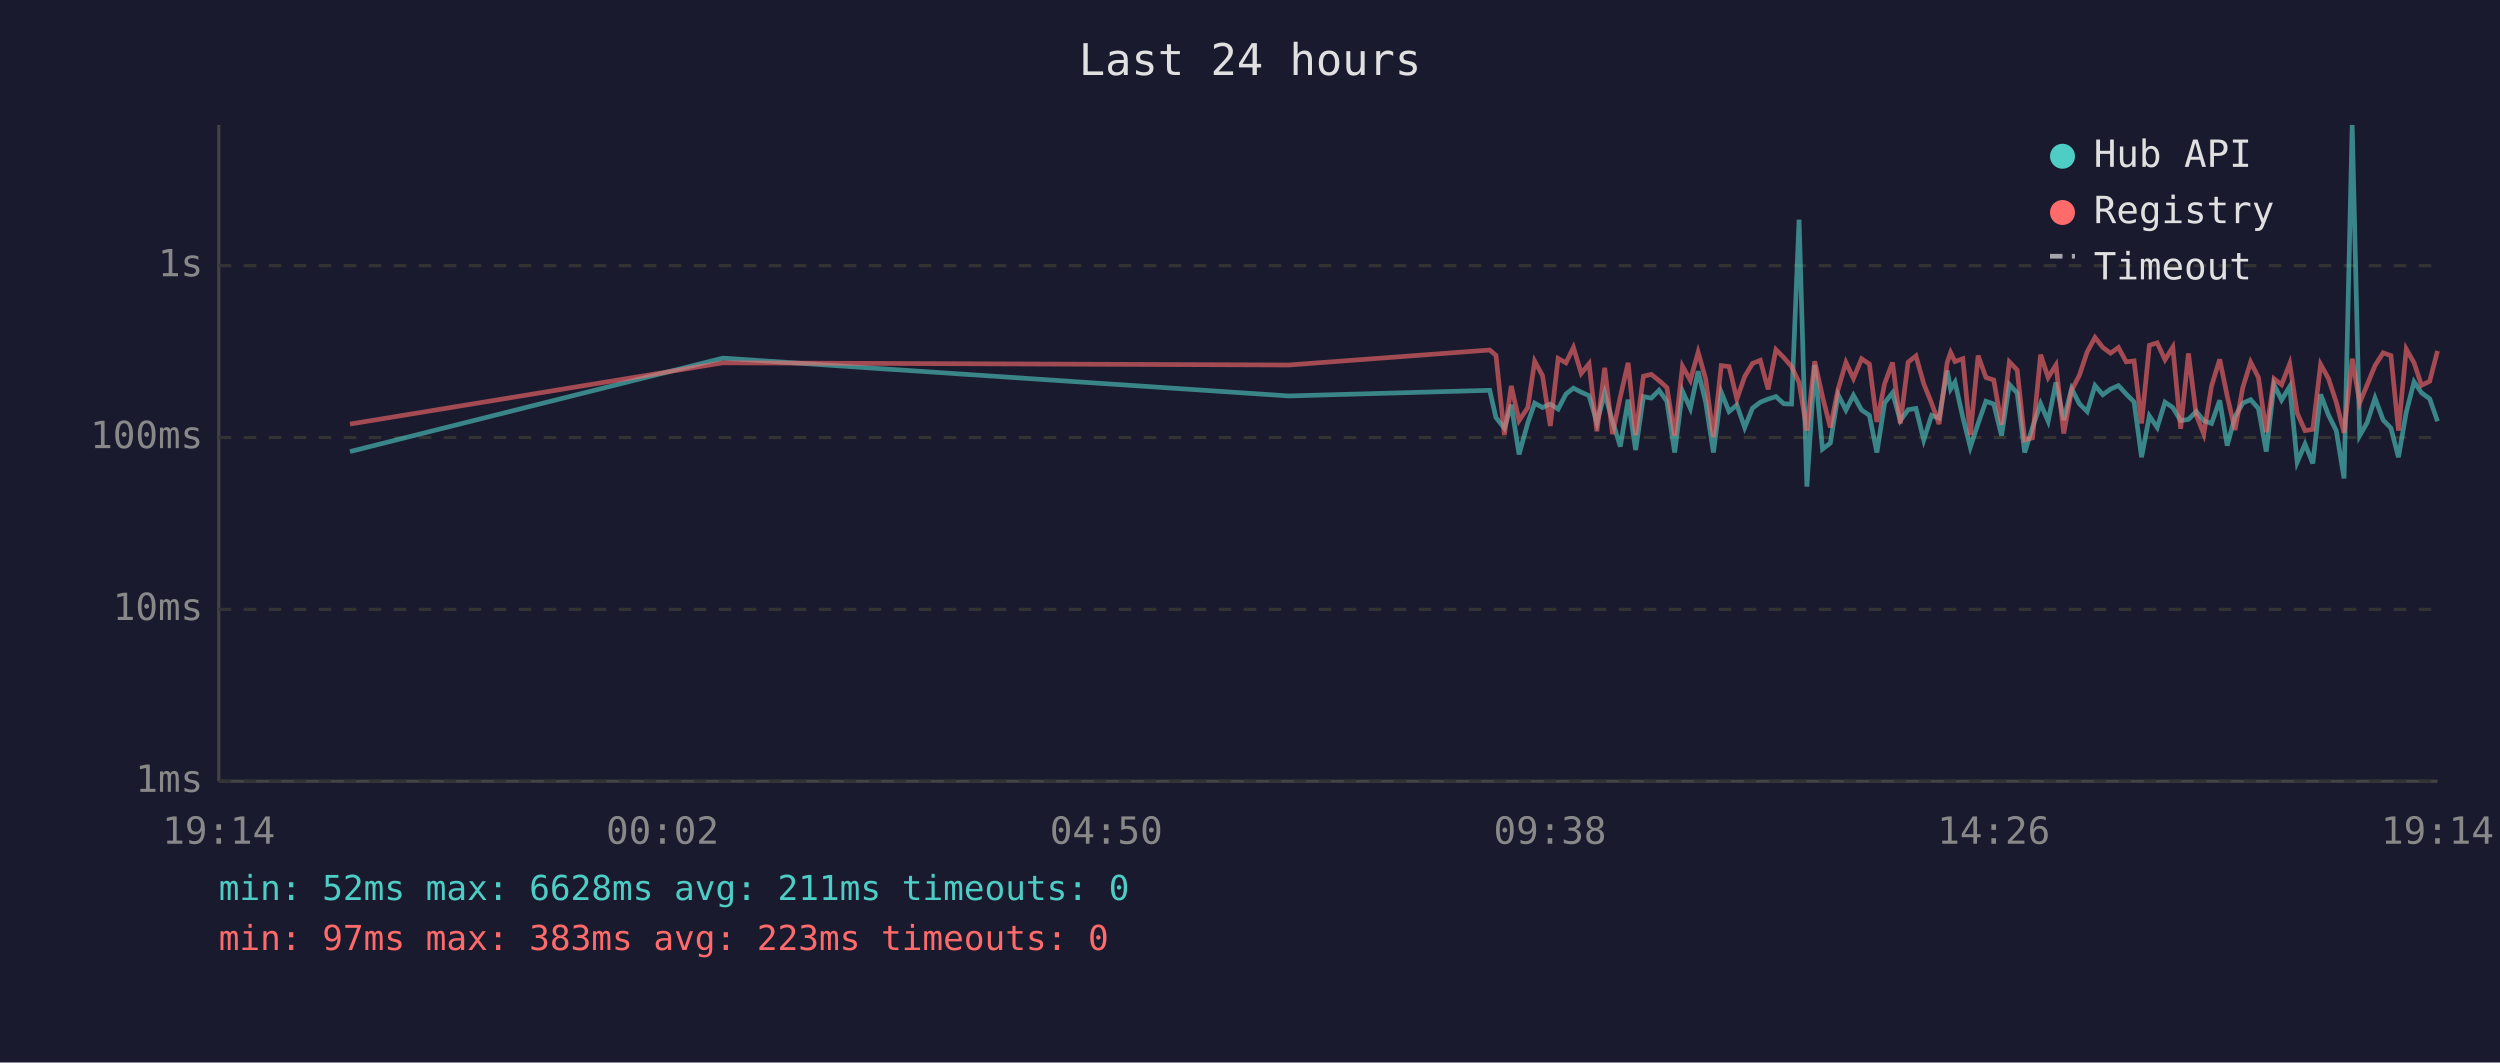
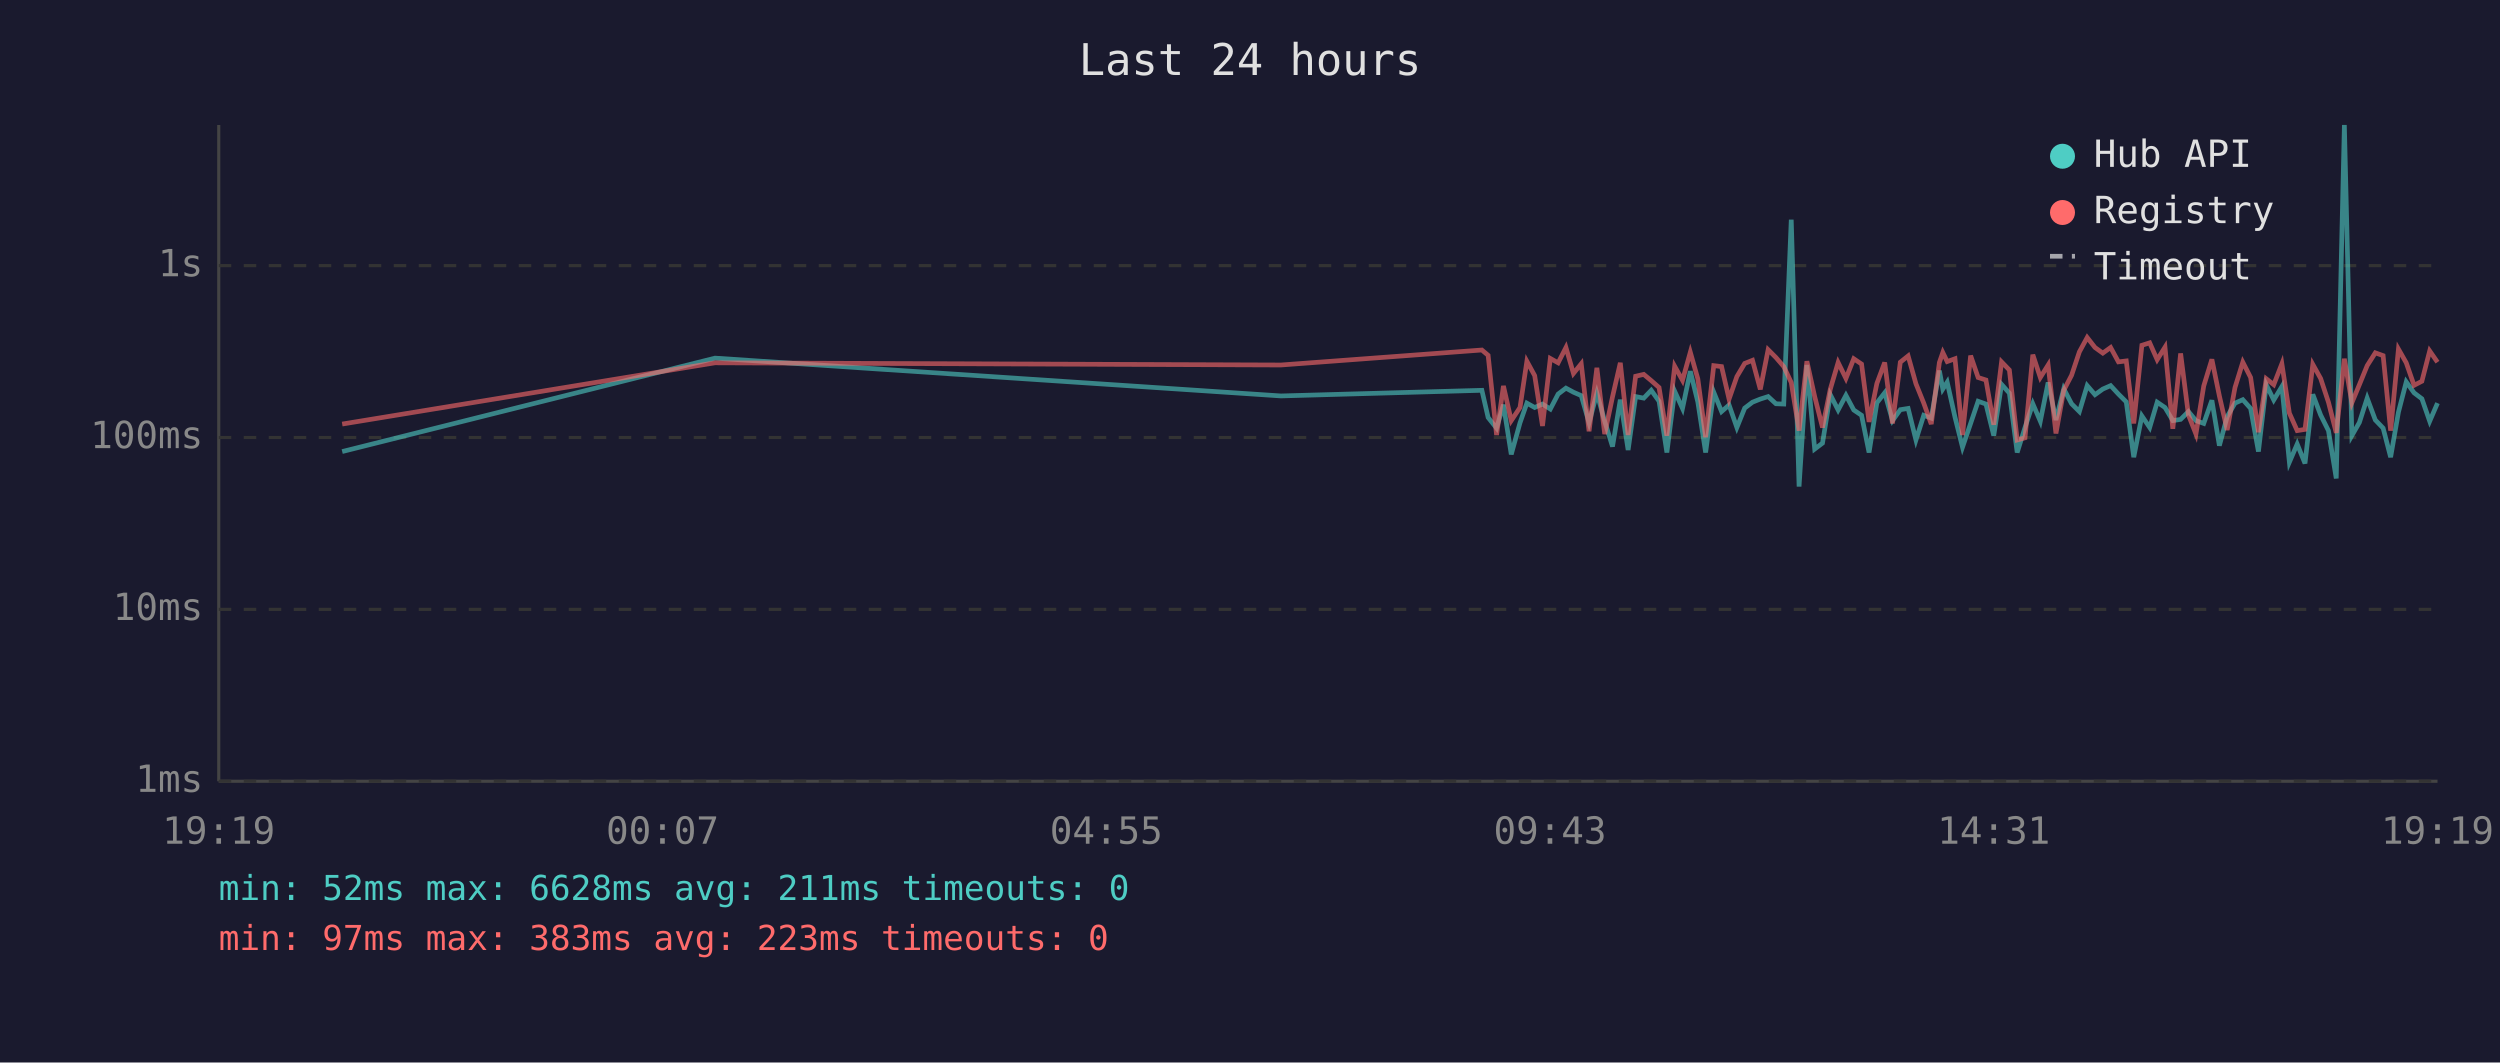
<svg xmlns="http://www.w3.org/2000/svg" viewBox="0 0 800 340" font-family="monospace" font-size="12">
  <rect width="800" height="340" fill="#1a1a2e" />
  <text x="400" y="24" fill="#e0e0e0" font-size="14" text-anchor="middle">Last 24 hours</text>
  <line x1="70" y1="40" x2="70" y2="250" stroke="#444" stroke-width="1" />
  <line x1="70" y1="250" x2="780" y2="250" stroke="#444" stroke-width="1" />
  <line x1="70" y1="250" x2="780" y2="250" stroke="#333" stroke-width="1" stroke-dasharray="4" />
  <text x="65" y="250" fill="#888" text-anchor="end" dominant-baseline="middle">1ms</text>
  <line x1="70" y1="195" x2="780" y2="195" stroke="#333" stroke-width="1" stroke-dasharray="4" />
  <text x="65" y="195" fill="#888" text-anchor="end" dominant-baseline="middle">10ms</text>
  <line x1="70" y1="140" x2="780" y2="140" stroke="#333" stroke-width="1" stroke-dasharray="4" />
  <text x="65" y="140" fill="#888" text-anchor="end" dominant-baseline="middle">100ms</text>
  <line x1="70" y1="85" x2="780" y2="85" stroke="#333" stroke-width="1" stroke-dasharray="4" />
  <text x="65" y="85" fill="#888" text-anchor="end" dominant-baseline="middle">1s</text>
-   <text x="70" y="270" fill="#888" text-anchor="middle">19:14</text>
-   <text x="212" y="270" fill="#888" text-anchor="middle">00:02</text>
-   <text x="354" y="270" fill="#888" text-anchor="middle">04:50</text>
-   <text x="496" y="270" fill="#888" text-anchor="middle">09:38</text>
-   <text x="638" y="270" fill="#888" text-anchor="middle">14:26</text>
-   <text x="780" y="270" fill="#888" text-anchor="middle">19:14</text>
-   <polyline points="112.0,144.5 231.3,114.6 412.4,126.7 476.7,124.9 478.7,133.6 481.4,137.0 483.6,129.5 486.1,145.4 488.9,135.3 491.1,129.0 493.6,130.4 496.1,129.3 498.6,130.9 501.1,126.1 503.5,124.2 506.0,125.5 508.5,126.6 511.0,135.3 513.5,125.8 516.0,134.8 518.5,142.9 521.0,127.9 523.4,144.0 525.9,126.9 528.4,127.4 530.9,124.9 533.4,128.4 535.9,144.8 538.4,125.2 540.9,130.7 543.4,118.8 545.8,128.6 548.3,144.8 550.8,125.5 553.3,131.7 555.8,129.6 558.3,136.8 560.8,130.6 563.3,128.7 565.8,127.7 568.3,126.9 570.8,129.2 573.3,129.3 575.7,70.3 578.2,155.7 580.7,116.8 583.2,143.7 585.7,141.8 588.2,126.3 590.7,131.2 593.1,126.5 595.7,131.2 598.2,132.9 600.6,144.8 603.1,128.9 605.6,125.7 608.1,134.6 610.6,131.1 613.1,130.7 615.6,140.8 618.1,132.9 620.5,133.8 623.1,118.6 624.2,124.5 625.6,122.3 628.1,133.5 630.5,143.1 633.0,135.5 635.5,128.4 638.0,129.3 640.5,139.4 643.0,123.0 645.5,125.8 647.9,144.8 650.4,136.8 653.0,129.2 655.4,134.8 657.9,122.4 660.4,134.4 662.9,124.4 665.4,129.2 667.9,131.7 670.4,123.4 672.9,126.3 675.4,124.5 677.9,123.4 680.4,126.1 682.9,128.6 685.3,146.3 687.8,133.1 690.3,136.8 692.8,128.7 695.3,130.4 697.8,134.6 700.3,134.2 702.8,131.7 705.2,134.6 707.7,135.5 710.3,128.1 712.7,142.6 715.2,133.3 717.7,129.0 720.2,127.9 722.7,130.7 725.2,144.5 727.7,123.1 730.1,128.0 732.7,123.7 735.1,147.9 737.6,142.1 740.1,148.3 742.6,126.2 745.1,132.8 747.6,137.8 750.1,153.1 752.7,40.0 755.1,139.4 757.5,135.2 760.0,127.4 762.6,134.4 765.1,137.0 767.5,146.3 770.0,131.9 772.5,122.2 774.9,125.7 777.5,127.6 780.0,134.8" fill="none" stroke="#4ecdc4" stroke-width="1.5" opacity="0.6" />
-   <polyline points="112.0,135.7 231.3,116.1 412.4,116.8 476.7,112.0 478.7,113.7 481.4,139.2 483.6,123.5 486.1,134.6 488.9,130.4 491.1,115.6 493.6,120.2 496.1,136.3 498.6,114.7 501.1,116.1 503.5,111.2 506.0,119.5 508.5,116.4 511.0,138.0 513.5,117.7 516.0,138.9 518.5,127.0 521.0,116.1 523.4,139.2 525.9,120.4 528.4,119.8 530.9,121.8 533.4,124.0 535.9,139.4 538.4,117.2 540.9,121.7 543.4,112.7 545.8,121.2 548.3,139.9 550.8,117.0 553.3,117.3 555.8,127.7 558.3,120.5 560.8,116.3 563.3,115.3 565.8,124.6 568.3,111.9 570.8,114.4 573.3,117.3 575.7,122.4 578.2,137.8 580.7,115.6 583.2,126.9 585.7,136.8 588.2,124.5 590.7,116.0 593.1,121.1 595.7,114.8 598.2,116.5 600.6,135.0 603.1,122.7 605.6,116.0 608.1,135.5 610.6,115.9 613.1,113.9 615.6,122.8 618.1,129.0 620.5,135.7 623.1,116.0 624.2,112.8 625.6,115.7 628.1,114.8 630.5,139.2 633.0,113.8 635.5,120.8 638.0,121.6 640.5,135.9 643.0,115.8 645.5,118.4 647.9,140.8 650.4,140.1 653.0,113.5 655.4,120.8 657.9,116.8 660.4,138.7 662.9,124.9 665.4,120.1 667.9,112.6 670.4,108.0 672.9,111.2 675.4,113.0 677.9,111.2 680.4,115.8 682.9,115.5 685.3,135.5 687.8,110.5 690.3,109.7 692.8,115.1 695.3,111.1 697.8,137.2 700.3,113.1 702.8,132.8 705.2,138.9 707.7,123.5 710.3,115.0 712.7,126.7 715.2,137.6 717.7,124.0 720.2,115.9 722.7,120.8 725.2,138.3 727.7,121.2 730.1,123.1 732.7,116.4 735.1,132.2 737.6,137.8 740.1,137.4 742.6,116.6 745.1,121.1 747.6,128.7 750.1,138.5 752.7,114.8 755.1,128.9 757.5,123.1 760.0,117.0 762.6,112.9 765.1,113.8 767.5,137.8 770.0,111.7 772.5,116.1 774.9,123.3 777.5,122.0 780.0,112.3" fill="none" stroke="#ff6b6b" stroke-width="1.5" opacity="0.6" />
+   <text x="70" y="270" fill="#888" text-anchor="middle">19:19</text>
+   <text x="212" y="270" fill="#888" text-anchor="middle">00:07</text>
+   <text x="354" y="270" fill="#888" text-anchor="middle">04:55</text>
+   <text x="496" y="270" fill="#888" text-anchor="middle">09:43</text>
+   <text x="638" y="270" fill="#888" text-anchor="middle">14:31</text>
+   <text x="780" y="270" fill="#888" text-anchor="middle">19:19</text>
+   <polyline points="109.5,144.5 228.8,114.6 409.9,126.7 474.2,124.9 476.2,133.6 478.9,137.0 481.1,129.5 483.6,145.4 486.4,135.3 488.6,129.0 491.1,130.4 493.6,129.3 496.1,130.9 498.6,126.1 501.1,124.2 503.5,125.5 506.0,126.6 508.5,135.3 511.0,125.8 513.5,134.8 516.0,142.9 518.5,127.9 521.0,144.0 523.4,126.9 526.0,127.4 528.4,124.9 530.9,128.4 533.4,144.8 535.9,125.2 538.4,130.7 540.9,118.8 543.3,128.6 545.8,144.8 548.4,125.5 550.9,131.7 553.3,129.6 555.8,136.8 558.3,130.6 560.8,128.7 563.3,127.7 565.8,126.9 568.3,129.2 570.8,129.3 573.2,70.3 575.7,155.7 578.2,116.8 580.7,143.7 583.2,141.8 585.7,126.3 588.2,131.2 590.7,126.5 593.2,131.2 595.7,132.9 598.1,144.8 600.6,128.9 603.1,125.7 605.6,134.6 608.1,131.1 610.6,130.7 613.1,140.8 615.6,132.9 618.0,133.8 620.6,118.6 621.7,124.5 623.1,122.3 625.6,133.5 628.0,143.1 630.6,135.5 633.0,128.4 635.5,129.3 638.0,139.4 640.5,123.0 643.0,125.8 645.5,144.8 648.0,136.8 650.5,129.2 652.9,134.8 655.4,122.4 657.9,134.4 660.4,124.4 662.9,129.2 665.4,131.7 667.9,123.4 670.4,126.3 672.9,124.5 675.4,123.4 677.9,126.1 680.4,128.6 682.8,146.3 685.4,133.1 687.9,136.8 690.3,128.7 692.8,130.4 695.3,134.6 697.8,134.2 700.3,131.7 702.7,134.6 705.2,135.5 707.8,128.1 710.2,142.6 712.7,133.3 715.2,129.0 717.7,127.9 720.2,130.7 722.7,144.5 725.2,123.1 727.6,128.0 730.2,123.7 732.6,147.9 735.1,142.1 737.6,148.3 740.1,126.2 742.6,132.8 745.1,137.8 747.6,153.1 750.2,40.0 752.6,139.4 755.0,135.2 757.5,127.4 760.1,134.4 762.6,137.0 765.0,146.3 767.5,131.9 770.0,122.2 772.5,125.7 775.0,127.6 777.5,134.8 780.0,129.0" fill="none" stroke="#4ecdc4" stroke-width="1.5" opacity="0.6" />
+   <polyline points="109.5,135.7 228.8,116.1 409.9,116.8 474.2,112.0 476.2,113.7 478.9,139.2 481.1,123.5 483.6,134.6 486.4,130.4 488.6,115.6 491.1,120.2 493.6,136.3 496.1,114.7 498.6,116.1 501.1,111.2 503.5,119.5 506.0,116.4 508.5,138.0 511.0,117.7 513.5,138.9 516.0,127.0 518.5,116.1 521.0,139.2 523.4,120.4 526.0,119.8 528.4,121.8 530.9,124.0 533.4,139.4 535.9,117.2 538.4,121.7 540.9,112.7 543.3,121.2 545.8,139.9 548.4,117.0 550.9,117.3 553.3,127.7 555.8,120.5 558.3,116.3 560.8,115.3 563.3,124.6 565.8,111.9 568.3,114.4 570.8,117.3 573.2,122.4 575.7,137.8 578.2,115.6 580.7,126.9 583.2,136.8 585.7,124.5 588.2,116.0 590.7,121.1 593.2,114.8 595.7,116.5 598.1,135.0 600.6,122.7 603.1,116.0 605.6,135.5 608.1,115.9 610.6,113.9 613.1,122.8 615.6,129.0 618.0,135.7 620.6,116.0 621.7,112.8 623.1,115.7 625.6,114.8 628.0,139.2 630.6,113.8 633.0,120.8 635.5,121.6 638.0,135.9 640.5,115.8 643.0,118.4 645.5,140.8 648.0,140.1 650.5,113.5 652.9,120.8 655.4,116.8 657.9,138.7 660.4,124.9 662.9,120.1 665.4,112.6 667.9,108.0 670.4,111.2 672.9,113.0 675.4,111.2 677.9,115.8 680.4,115.5 682.8,135.5 685.4,110.5 687.9,109.7 690.3,115.1 692.8,111.1 695.3,137.2 697.8,113.1 700.3,132.8 702.7,138.9 705.2,123.5 707.8,115.0 710.2,126.7 712.7,137.6 715.2,124.0 717.7,115.9 720.2,120.8 722.7,138.3 725.2,121.2 727.6,123.1 730.2,116.4 732.6,132.2 735.1,137.8 737.6,137.4 740.1,116.6 742.6,121.1 745.1,128.7 747.6,138.5 750.2,114.8 752.6,128.9 755.0,123.1 757.5,117.0 760.1,112.9 762.6,113.8 765.0,137.8 767.5,111.7 770.0,116.1 772.5,123.3 775.0,122.0 777.5,112.3 780.0,115.9" fill="none" stroke="#ff6b6b" stroke-width="1.5" opacity="0.6" />
  <circle cx="660" cy="50" r="4" fill="#4ecdc4" />
  <text x="670" y="50" fill="#e0e0e0" dominant-baseline="middle">Hub API</text>
  <circle cx="660" cy="68" r="4" fill="#ff6b6b" />
  <text x="670" y="68" fill="#e0e0e0" dominant-baseline="middle">Registry</text>
  <line x1="656" y1="82" x2="664" y2="82" stroke="#e0e0e0" stroke-width="1.5" stroke-dasharray="4,3" opacity="0.7" />
  <text x="670" y="86" fill="#e0e0e0" dominant-baseline="middle">Timeout</text>
  <text x="70" y="288" fill="#4ecdc4" font-size="11">min: 52ms  max: 6628ms  avg: 211ms  timeouts: 0</text>
  <text x="70" y="304" fill="#ff6b6b" font-size="11">min: 97ms  max: 383ms  avg: 223ms  timeouts: 0</text>
</svg>
